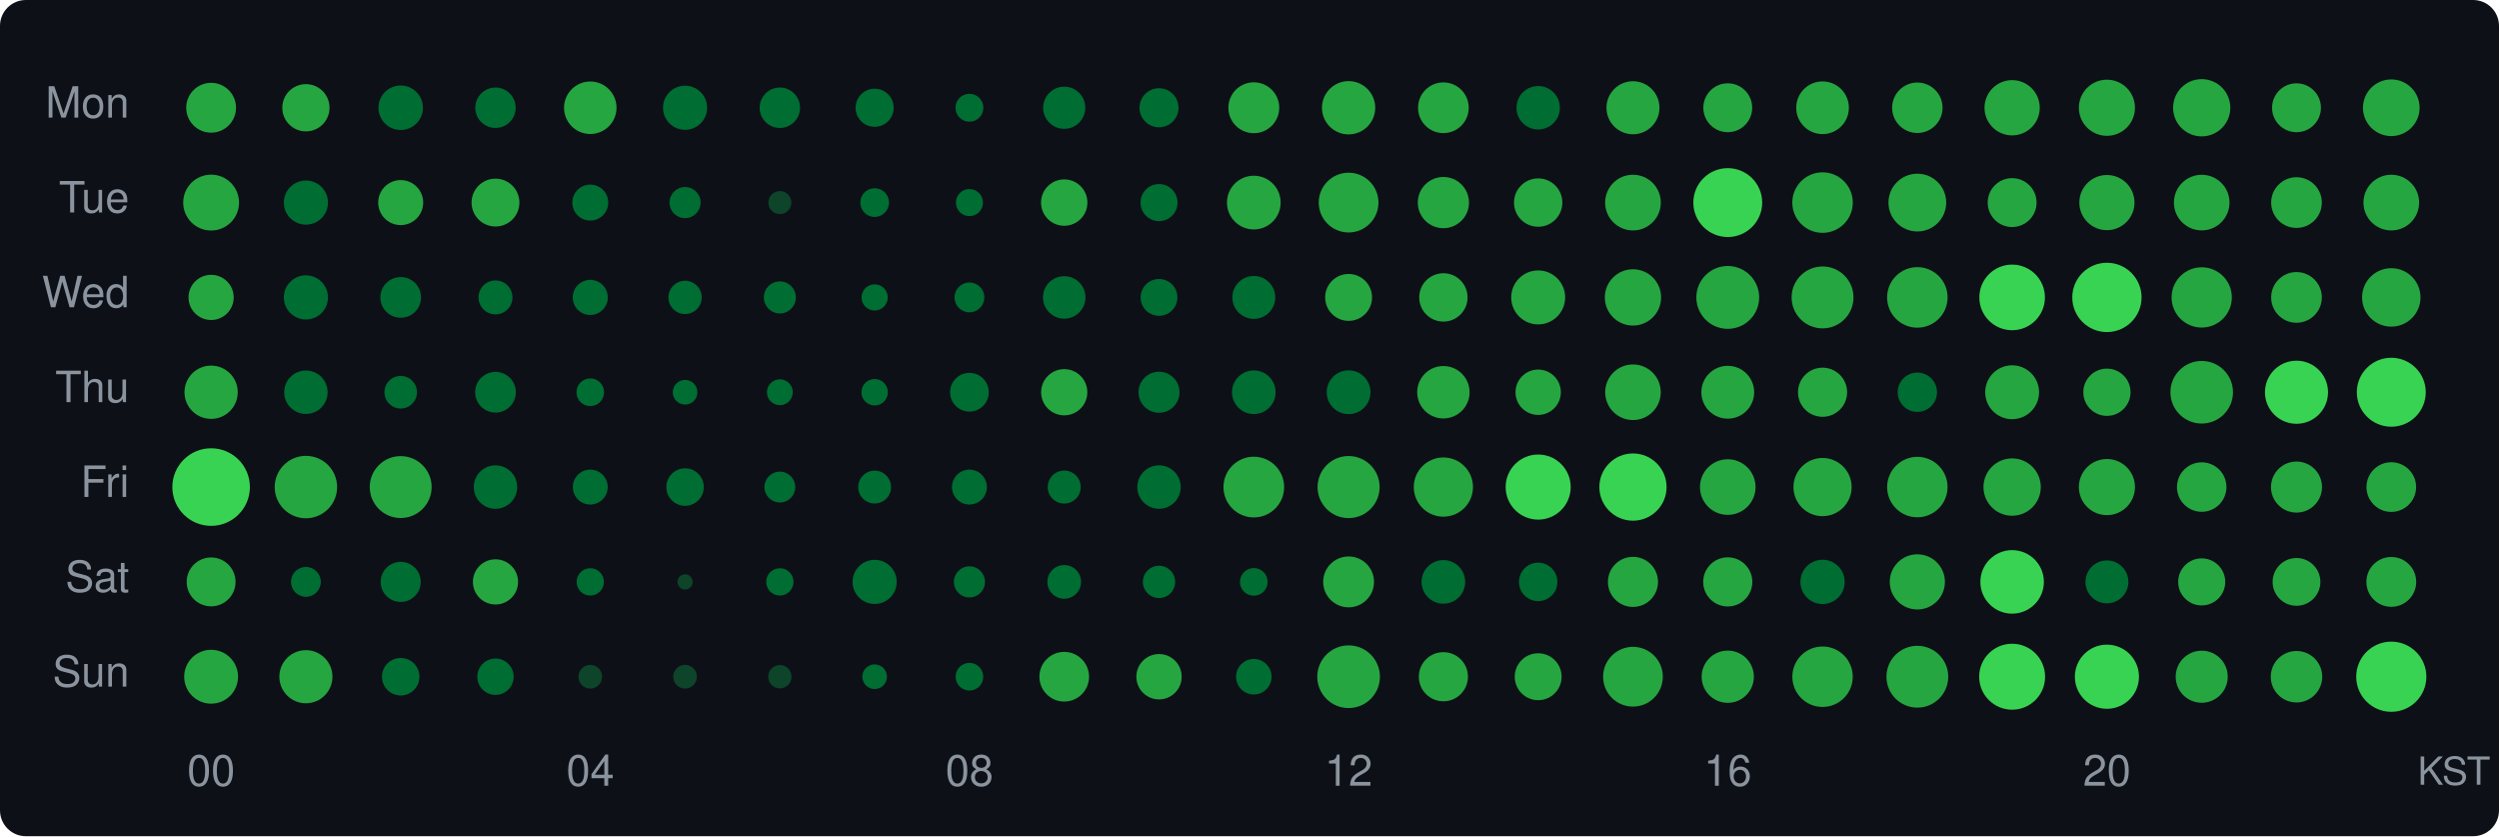
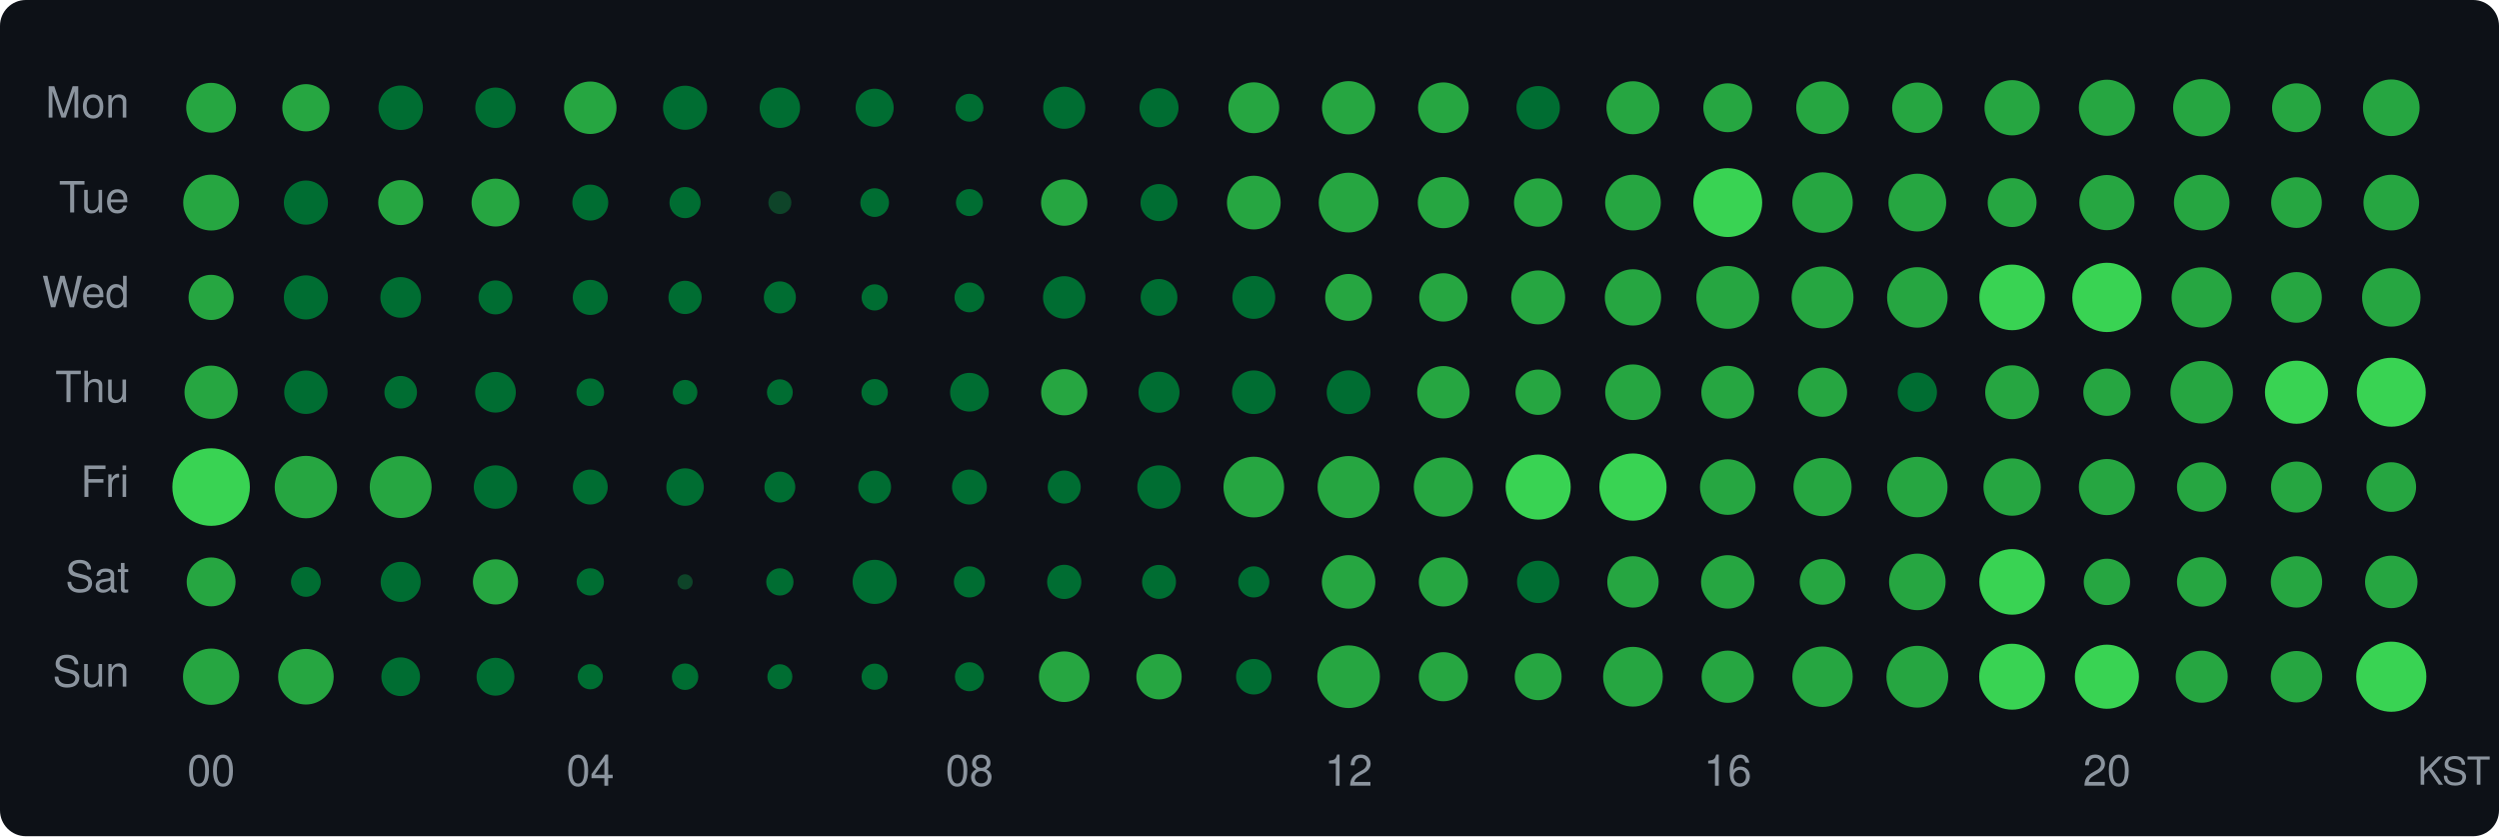
<svg xmlns="http://www.w3.org/2000/svg" width="580" height="194" viewBox="0 0 580 194">
  <style>text { dominant-baseline: central; }</style>
  <rect width="100%" height="100%" rx="6" fill="#0d1117" />
  <text x="30" y="25" text-anchor="end" fill="#8b949e" font-size="10" font-family="Segoe UI,Helvetica,Arial,sans-serif">Mon</text>
  <text x="30" y="47" text-anchor="end" fill="#8b949e" font-size="10" font-family="Segoe UI,Helvetica,Arial,sans-serif">Tue</text>
  <text x="30" y="69" text-anchor="end" fill="#8b949e" font-size="10" font-family="Segoe UI,Helvetica,Arial,sans-serif">Wed</text>
  <text x="30" y="91" text-anchor="end" fill="#8b949e" font-size="10" font-family="Segoe UI,Helvetica,Arial,sans-serif">Thu</text>
  <text x="30" y="113" text-anchor="end" fill="#8b949e" font-size="10" font-family="Segoe UI,Helvetica,Arial,sans-serif">Fri</text>
  <text x="30" y="135" text-anchor="end" fill="#8b949e" font-size="10" font-family="Segoe UI,Helvetica,Arial,sans-serif">Sat</text>
  <text x="30" y="157" text-anchor="end" fill="#8b949e" font-size="10" font-family="Segoe UI,Helvetica,Arial,sans-serif">Sun</text>
  <circle cx="49" cy="25" r="5.78" fill="#26a641" />
  <circle cx="71" cy="25" r="5.48" fill="#26a641" />
  <circle cx="93" cy="25" r="5.16" fill="#006d32" />
  <circle cx="115" cy="25" r="4.69" fill="#006d32" />
  <circle cx="137" cy="25" r="6.09" fill="#26a641" />
  <circle cx="159" cy="25" r="5.12" fill="#006d32" />
  <circle cx="181" cy="25" r="4.69" fill="#006d32" />
  <circle cx="203" cy="25" r="4.42" fill="#006d32" />
  <circle cx="225" cy="25" r="3.24" fill="#006d32" />
  <circle cx="247" cy="25" r="4.89" fill="#006d32" />
  <circle cx="269" cy="25" r="4.53" fill="#006d32" />
  <circle cx="291" cy="25" r="5.90" fill="#26a641" />
  <circle cx="313" cy="25" r="6.18" fill="#26a641" />
  <circle cx="335" cy="25" r="5.88" fill="#26a641" />
  <circle cx="357" cy="25" r="5.04" fill="#006d32" />
  <circle cx="379" cy="25" r="6.15" fill="#26a641" />
  <circle cx="401" cy="25" r="5.67" fill="#26a641" />
  <circle cx="423" cy="25" r="6.11" fill="#26a641" />
  <circle cx="445" cy="25" r="5.85" fill="#26a641" />
  <circle cx="467" cy="25" r="6.41" fill="#26a641" />
  <circle cx="489" cy="25" r="6.51" fill="#26a641" />
  <circle cx="511" cy="25" r="6.64" fill="#26a641" />
  <circle cx="533" cy="25" r="5.67" fill="#26a641" />
  <circle cx="555" cy="25" r="6.57" fill="#26a641" />
  <circle cx="49" cy="47" r="6.48" fill="#26a641" />
  <circle cx="71" cy="47" r="5.12" fill="#006d32" />
  <circle cx="93" cy="47" r="5.22" fill="#26a641" />
  <circle cx="115" cy="47" r="5.55" fill="#26a641" />
  <circle cx="137" cy="47" r="4.17" fill="#006d32" />
  <circle cx="159" cy="47" r="3.61" fill="#006d32" />
  <circle cx="181" cy="47" r="2.67" fill="#0e4429" />
  <circle cx="203" cy="47" r="3.33" fill="#006d32" />
  <circle cx="225" cy="47" r="3.14" fill="#006d32" />
  <circle cx="247" cy="47" r="5.38" fill="#26a641" />
  <circle cx="269" cy="47" r="4.30" fill="#006d32" />
  <circle cx="291" cy="47" r="6.23" fill="#26a641" />
  <circle cx="313" cy="47" r="6.93" fill="#26a641" />
  <circle cx="335" cy="47" r="5.94" fill="#26a641" />
  <circle cx="357" cy="47" r="5.61" fill="#26a641" />
  <circle cx="379" cy="47" r="6.46" fill="#26a641" />
  <circle cx="401" cy="47" r="7.99" fill="#39d353" />
  <circle cx="423" cy="47" r="7.02" fill="#26a641" />
  <circle cx="445" cy="47" r="6.70" fill="#26a641" />
  <circle cx="467" cy="47" r="5.67" fill="#26a641" />
  <circle cx="489" cy="47" r="6.40" fill="#26a641" />
  <circle cx="511" cy="47" r="6.45" fill="#26a641" />
  <circle cx="533" cy="47" r="5.88" fill="#26a641" />
  <circle cx="555" cy="47" r="6.46" fill="#26a641" />
  <circle cx="49" cy="69" r="5.24" fill="#26a641" />
  <circle cx="71" cy="69" r="5.12" fill="#006d32" />
  <circle cx="93" cy="69" r="4.72" fill="#006d32" />
  <circle cx="115" cy="69" r="3.94" fill="#006d32" />
  <circle cx="137" cy="69" r="4.07" fill="#006d32" />
  <circle cx="159" cy="69" r="3.86" fill="#006d32" />
  <circle cx="181" cy="69" r="3.72" fill="#006d32" />
  <circle cx="203" cy="69" r="3.04" fill="#006d32" />
  <circle cx="225" cy="69" r="3.46" fill="#006d32" />
  <circle cx="247" cy="69" r="4.93" fill="#006d32" />
  <circle cx="269" cy="69" r="4.27" fill="#006d32" />
  <circle cx="291" cy="69" r="4.98" fill="#006d32" />
  <circle cx="313" cy="69" r="5.44" fill="#26a641" />
  <circle cx="335" cy="69" r="5.61" fill="#26a641" />
  <circle cx="357" cy="69" r="6.26" fill="#26a641" />
  <circle cx="379" cy="69" r="6.53" fill="#26a641" />
  <circle cx="401" cy="69" r="7.29" fill="#26a641" />
  <circle cx="423" cy="69" r="7.18" fill="#26a641" />
  <circle cx="445" cy="69" r="7.02" fill="#26a641" />
  <circle cx="467" cy="69" r="7.61" fill="#39d353" />
  <circle cx="489" cy="69" r="8.04" fill="#39d353" />
  <circle cx="511" cy="69" r="6.99" fill="#26a641" />
  <circle cx="533" cy="69" r="5.88" fill="#26a641" />
  <circle cx="555" cy="69" r="6.78" fill="#26a641" />
  <circle cx="49" cy="91" r="6.18" fill="#26a641" />
  <circle cx="71" cy="91" r="5.04" fill="#006d32" />
  <circle cx="93" cy="91" r="3.78" fill="#006d32" />
  <circle cx="115" cy="91" r="4.72" fill="#006d32" />
  <circle cx="137" cy="91" r="3.21" fill="#006d32" />
  <circle cx="159" cy="91" r="2.86" fill="#006d32" />
  <circle cx="181" cy="91" r="3.00" fill="#006d32" />
  <circle cx="203" cy="91" r="3.07" fill="#006d32" />
  <circle cx="225" cy="91" r="4.49" fill="#006d32" />
  <circle cx="247" cy="91" r="5.36" fill="#26a641" />
  <circle cx="269" cy="91" r="4.76" fill="#006d32" />
  <circle cx="291" cy="91" r="5.06" fill="#006d32" />
  <circle cx="313" cy="91" r="5.08" fill="#006d32" />
  <circle cx="335" cy="91" r="6.08" fill="#26a641" />
  <circle cx="357" cy="91" r="5.26" fill="#26a641" />
  <circle cx="379" cy="91" r="6.45" fill="#26a641" />
  <circle cx="401" cy="91" r="6.13" fill="#26a641" />
  <circle cx="423" cy="91" r="5.70" fill="#26a641" />
  <circle cx="445" cy="91" r="4.56" fill="#006d32" />
  <circle cx="467" cy="91" r="6.25" fill="#26a641" />
  <circle cx="489" cy="91" r="5.48" fill="#26a641" />
  <circle cx="511" cy="91" r="7.26" fill="#26a641" />
  <circle cx="533" cy="91" r="7.32" fill="#39d353" />
  <circle cx="555" cy="91" r="8.00" fill="#39d353" />
  <circle cx="49" cy="113" r="9.00" fill="#39d353" />
  <circle cx="71" cy="113" r="7.24" fill="#26a641" />
  <circle cx="93" cy="113" r="7.18" fill="#26a641" />
  <circle cx="115" cy="113" r="5.04" fill="#006d32" />
  <circle cx="137" cy="113" r="4.05" fill="#006d32" />
  <circle cx="159" cy="113" r="4.35" fill="#006d32" />
  <circle cx="181" cy="113" r="3.58" fill="#006d32" />
  <circle cx="203" cy="113" r="3.81" fill="#006d32" />
  <circle cx="225" cy="113" r="4.05" fill="#006d32" />
  <circle cx="247" cy="113" r="3.83" fill="#006d32" />
  <circle cx="269" cy="113" r="5.04" fill="#006d32" />
  <circle cx="291" cy="113" r="7.04" fill="#26a641" />
  <circle cx="313" cy="113" r="7.20" fill="#26a641" />
  <circle cx="335" cy="113" r="6.87" fill="#26a641" />
  <circle cx="357" cy="113" r="7.55" fill="#39d353" />
  <circle cx="379" cy="113" r="7.80" fill="#39d353" />
  <circle cx="401" cy="113" r="6.45" fill="#26a641" />
  <circle cx="423" cy="113" r="6.75" fill="#26a641" />
  <circle cx="445" cy="113" r="7.01" fill="#26a641" />
  <circle cx="467" cy="113" r="6.65" fill="#26a641" />
  <circle cx="489" cy="113" r="6.51" fill="#26a641" />
  <circle cx="511" cy="113" r="5.74" fill="#26a641" />
  <circle cx="533" cy="113" r="5.92" fill="#26a641" />
  <circle cx="555" cy="113" r="5.76" fill="#26a641" />
  <circle cx="49" cy="135" r="5.67" fill="#26a641" />
  <circle cx="71" cy="135" r="3.46" fill="#006d32" />
  <circle cx="93" cy="135" r="4.65" fill="#006d32" />
  <circle cx="115" cy="135" r="5.24" fill="#26a641" />
  <circle cx="137" cy="135" r="3.17" fill="#006d32" />
  <circle cx="159" cy="135" r="1.77" fill="#0e4429" />
  <circle cx="181" cy="135" r="3.17" fill="#006d32" />
  <circle cx="203" cy="135" r="5.12" fill="#006d32" />
  <circle cx="225" cy="135" r="3.61" fill="#006d32" />
-   <circle cx="247" cy="135" r="3.91" fill="#006d32" />
-   <circle cx="269" cy="135" r="3.75" fill="#006d32" />
-   <circle cx="291" cy="135" r="3.21" fill="#006d32" />
-   <circle cx="313" cy="135" r="5.90" fill="#26a641" />
-   <circle cx="335" cy="135" r="5.06" fill="#006d32" />
-   <circle cx="357" cy="135" r="4.46" fill="#006d32" />
-   <circle cx="379" cy="135" r="5.81" fill="#26a641" />
-   <circle cx="401" cy="135" r="5.70" fill="#26a641" />
-   <circle cx="423" cy="135" r="5.14" fill="#006d32" />
-   <circle cx="445" cy="135" r="6.40" fill="#26a641" />
-   <circle cx="467" cy="135" r="7.37" fill="#39d353" />
-   <circle cx="489" cy="135" r="4.98" fill="#006d32" />
-   <circle cx="511" cy="135" r="5.46" fill="#26a641" />
-   <circle cx="533" cy="135" r="5.54" fill="#26a641" />
-   <circle cx="555" cy="135" r="5.78" fill="#26a641" />
-   <circle cx="49" cy="157" r="6.25" fill="#26a641" />
-   <circle cx="71" cy="157" r="6.16" fill="#26a641" />
-   <circle cx="93" cy="157" r="4.35" fill="#006d32" />
-   <circle cx="115" cy="157" r="4.22" fill="#006d32" />
-   <circle cx="137" cy="157" r="2.75" fill="#0e4429" />
-   <circle cx="159" cy="157" r="2.75" fill="#0e4429" />
-   <circle cx="181" cy="157" r="2.71" fill="#0e4429" />
-   <circle cx="203" cy="157" r="2.86" fill="#006d32" />
-   <circle cx="225" cy="157" r="3.21" fill="#006d32" />
-   <circle cx="247" cy="157" r="5.76" fill="#26a641" />
+   <circle cx="247" cy="135" r="3.97" fill="#006d32" />
+   <circle cx="269" cy="135" r="3.94" fill="#006d32" />
+   <circle cx="291" cy="135" r="3.61" fill="#006d32" />
+   <circle cx="313" cy="135" r="6.21" fill="#26a641" />
+   <circle cx="335" cy="135" r="5.70" fill="#26a641" />
+   <circle cx="357" cy="135" r="4.91" fill="#006d32" />
+   <circle cx="379" cy="135" r="5.96" fill="#26a641" />
+   <circle cx="401" cy="135" r="6.20" fill="#26a641" />
+   <circle cx="423" cy="135" r="5.30" fill="#26a641" />
+   <circle cx="445" cy="135" r="6.56" fill="#26a641" />
+   <circle cx="467" cy="135" r="7.61" fill="#39d353" />
+   <circle cx="489" cy="135" r="5.38" fill="#26a641" />
+   <circle cx="511" cy="135" r="5.74" fill="#26a641" />
+   <circle cx="533" cy="135" r="5.96" fill="#26a641" />
+   <circle cx="555" cy="135" r="6.09" fill="#26a641" />
+   <circle cx="49" cy="157" r="6.53" fill="#26a641" />
+   <circle cx="71" cy="157" r="6.45" fill="#26a641" />
+   <circle cx="93" cy="157" r="4.49" fill="#006d32" />
+   <circle cx="115" cy="157" r="4.39" fill="#006d32" />
+   <circle cx="137" cy="157" r="2.93" fill="#006d32" />
+   <circle cx="159" cy="157" r="3.07" fill="#006d32" />
+   <circle cx="181" cy="157" r="2.90" fill="#006d32" />
+   <circle cx="203" cy="157" r="3.04" fill="#006d32" />
+   <circle cx="225" cy="157" r="3.37" fill="#006d32" />
+   <circle cx="247" cy="157" r="5.87" fill="#26a641" />
  <circle cx="269" cy="157" r="5.26" fill="#26a641" />
  <circle cx="291" cy="157" r="4.12" fill="#006d32" />
  <circle cx="313" cy="157" r="7.27" fill="#26a641" />
  <circle cx="335" cy="157" r="5.70" fill="#26a641" />
  <circle cx="357" cy="157" r="5.44" fill="#26a641" />
  <circle cx="379" cy="157" r="6.93" fill="#26a641" />
  <circle cx="401" cy="157" r="6.06" fill="#26a641" />
  <circle cx="423" cy="157" r="7.01" fill="#26a641" />
  <circle cx="445" cy="157" r="7.17" fill="#26a641" />
  <circle cx="467" cy="157" r="7.65" fill="#39d353" />
  <circle cx="489" cy="157" r="7.44" fill="#39d353" />
  <circle cx="511" cy="157" r="6.04" fill="#26a641" />
  <circle cx="533" cy="157" r="5.97" fill="#26a641" />
  <circle cx="555" cy="157" r="8.14" fill="#39d353" />
  <text x="49" y="180" text-anchor="middle" fill="#8b949e" font-size="10" font-family="Segoe UI,Helvetica,Arial,sans-serif">00</text>
  <text x="137" y="180" text-anchor="middle" fill="#8b949e" font-size="10" font-family="Segoe UI,Helvetica,Arial,sans-serif">04</text>
  <text x="225" y="180" text-anchor="middle" fill="#8b949e" font-size="10" font-family="Segoe UI,Helvetica,Arial,sans-serif">08</text>
  <text x="313" y="180" text-anchor="middle" fill="#8b949e" font-size="10" font-family="Segoe UI,Helvetica,Arial,sans-serif">12</text>
  <text x="401" y="180" text-anchor="middle" fill="#8b949e" font-size="10" font-family="Segoe UI,Helvetica,Arial,sans-serif">16</text>
  <text x="489" y="180" text-anchor="middle" fill="#8b949e" font-size="10" font-family="Segoe UI,Helvetica,Arial,sans-serif">20</text>
  <text x="578" y="180" text-anchor="end" fill="#8b949e" font-size="9" font-family="Segoe UI,Helvetica,Arial,sans-serif">KST</text>
</svg>
